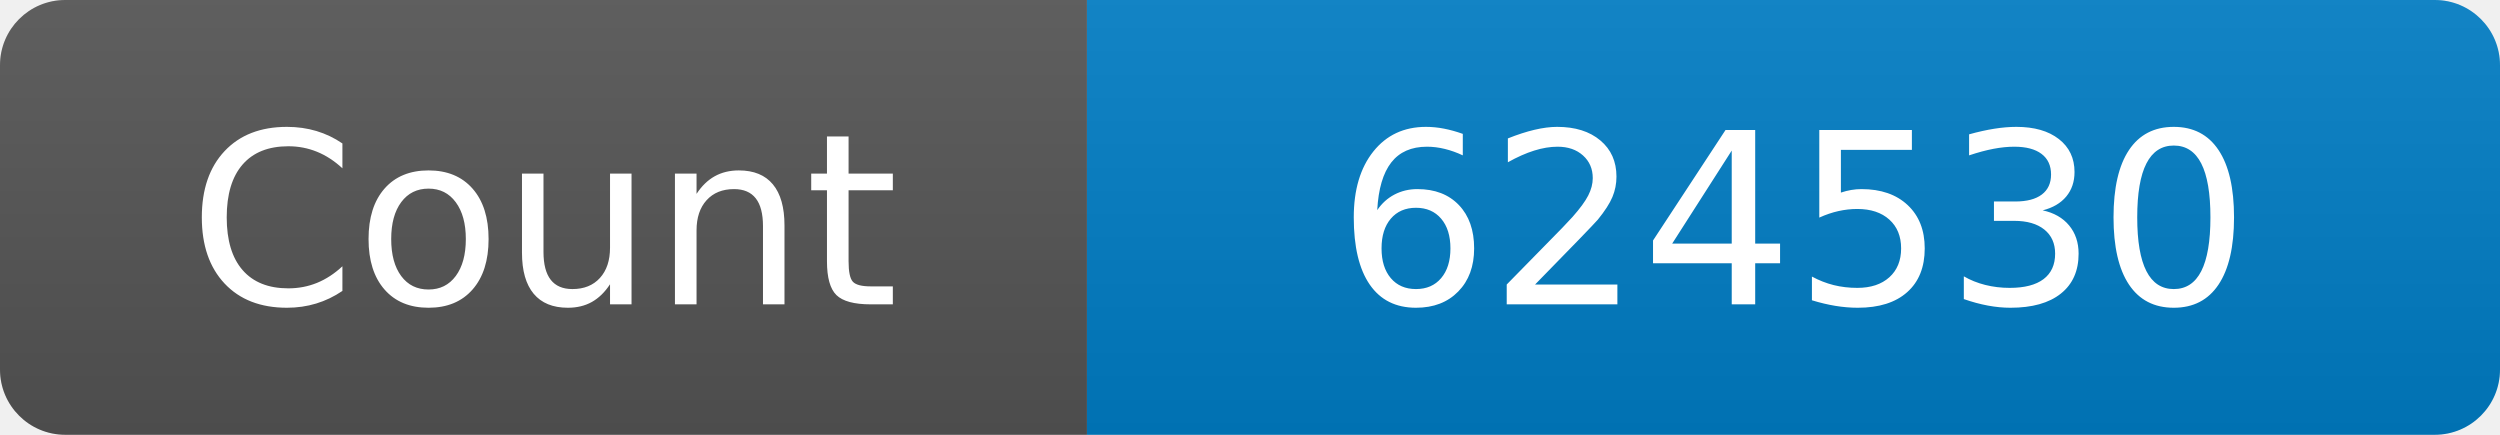
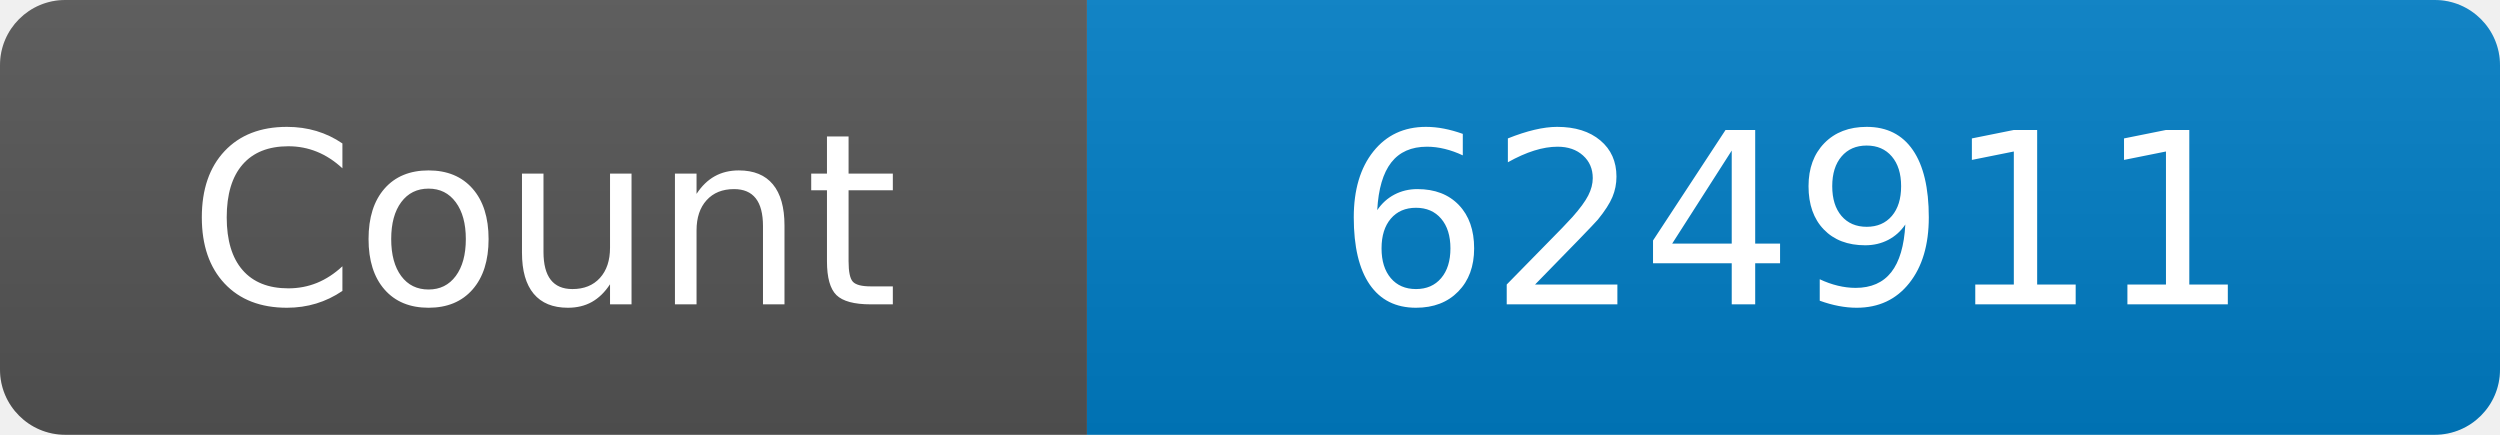
<svg xmlns="http://www.w3.org/2000/svg" width="115" height="20" role="img" aria-label="Maintained?: yes">
  <linearGradient id="s" x2="0" y2="100%">
    <stop offset="0" stop-color="#bbb" stop-opacity=".1" />
    <stop offset="1" stop-opacity=".1" />
  </linearGradient>
  <clipPath id="r">
    <rect width="115" height="20" rx="3" fill="#fff" />
  </clipPath>
  <g clip-path="url(#r)">
    <rect width="50" height="20" fill="#555" />
    <rect x="50" width="160" height="20" fill="#007ec6" />
    <rect width="115" height="20" fill="url(#s)" />
  </g>
  <g fill="#fff" text-anchor="middle" font-family="Verdana,Geneva,DejaVu Sans,sans-serif" font-size="110">
    <text x="250" y="140" transform="scale(.1)" fill="#fff">Count</text>
-     <text x="825" y="140" transform="scale(.1)" fill="#fff">624530</text>
+     <text x="825" y="140" transform="scale(.1)" fill="#fff">624911</text>
  </g>
</svg>
